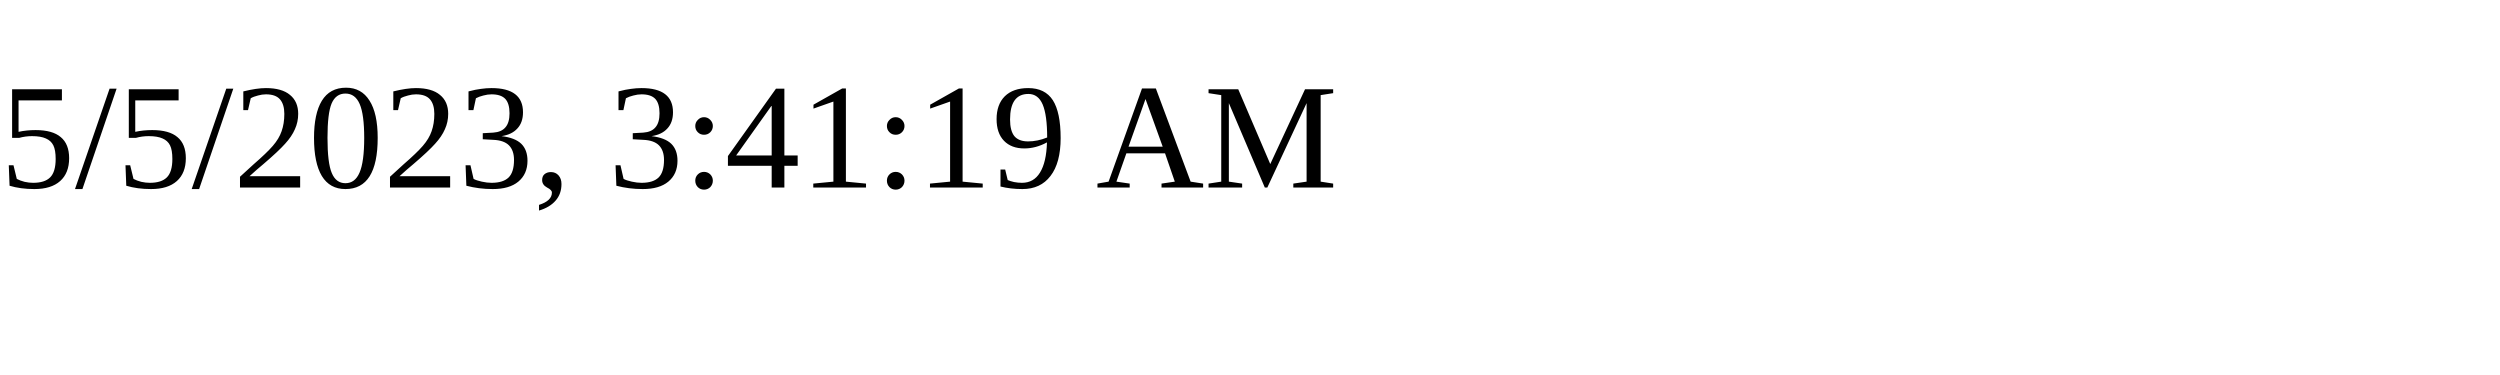
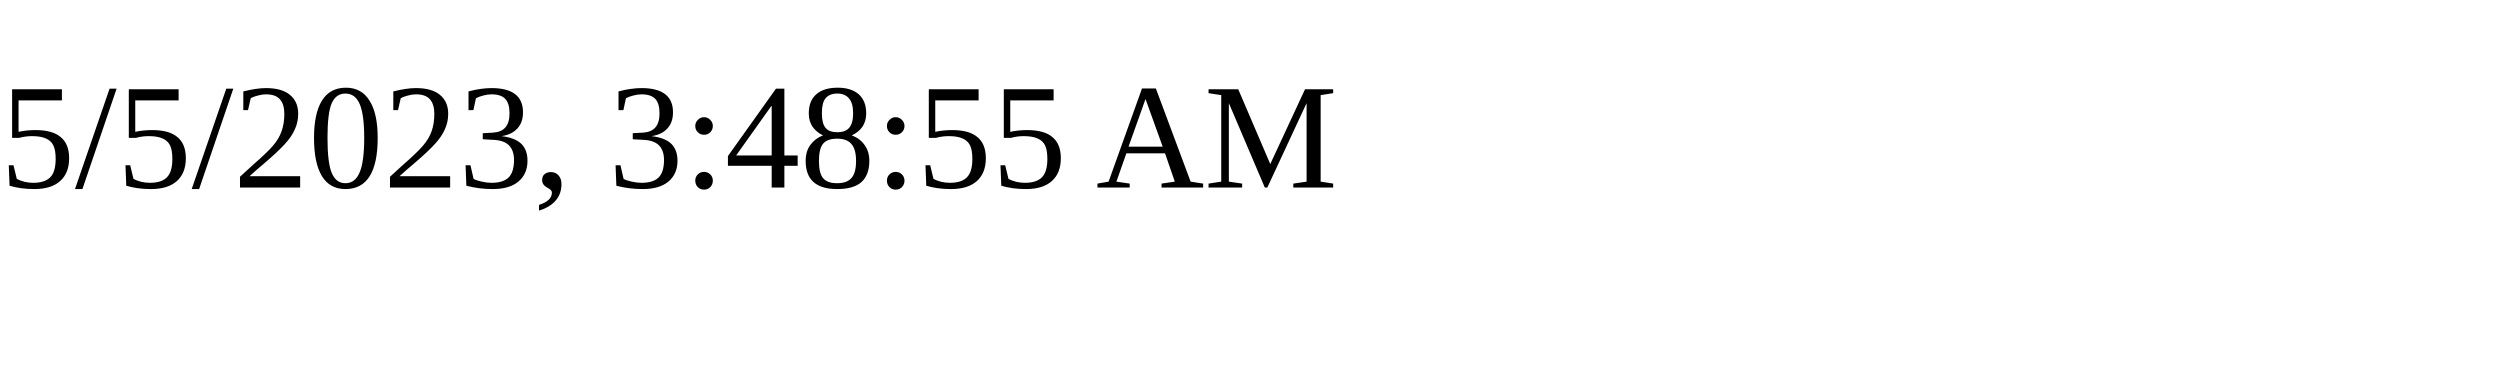
<svg xmlns="http://www.w3.org/2000/svg" height="30" width="200">
-   <text x="0" y="15">5/5/2023, 3:41:19 AM</text>
+   <text x="0" y="15">5/5/2023, 3:48:55 AM</text>
</svg>
